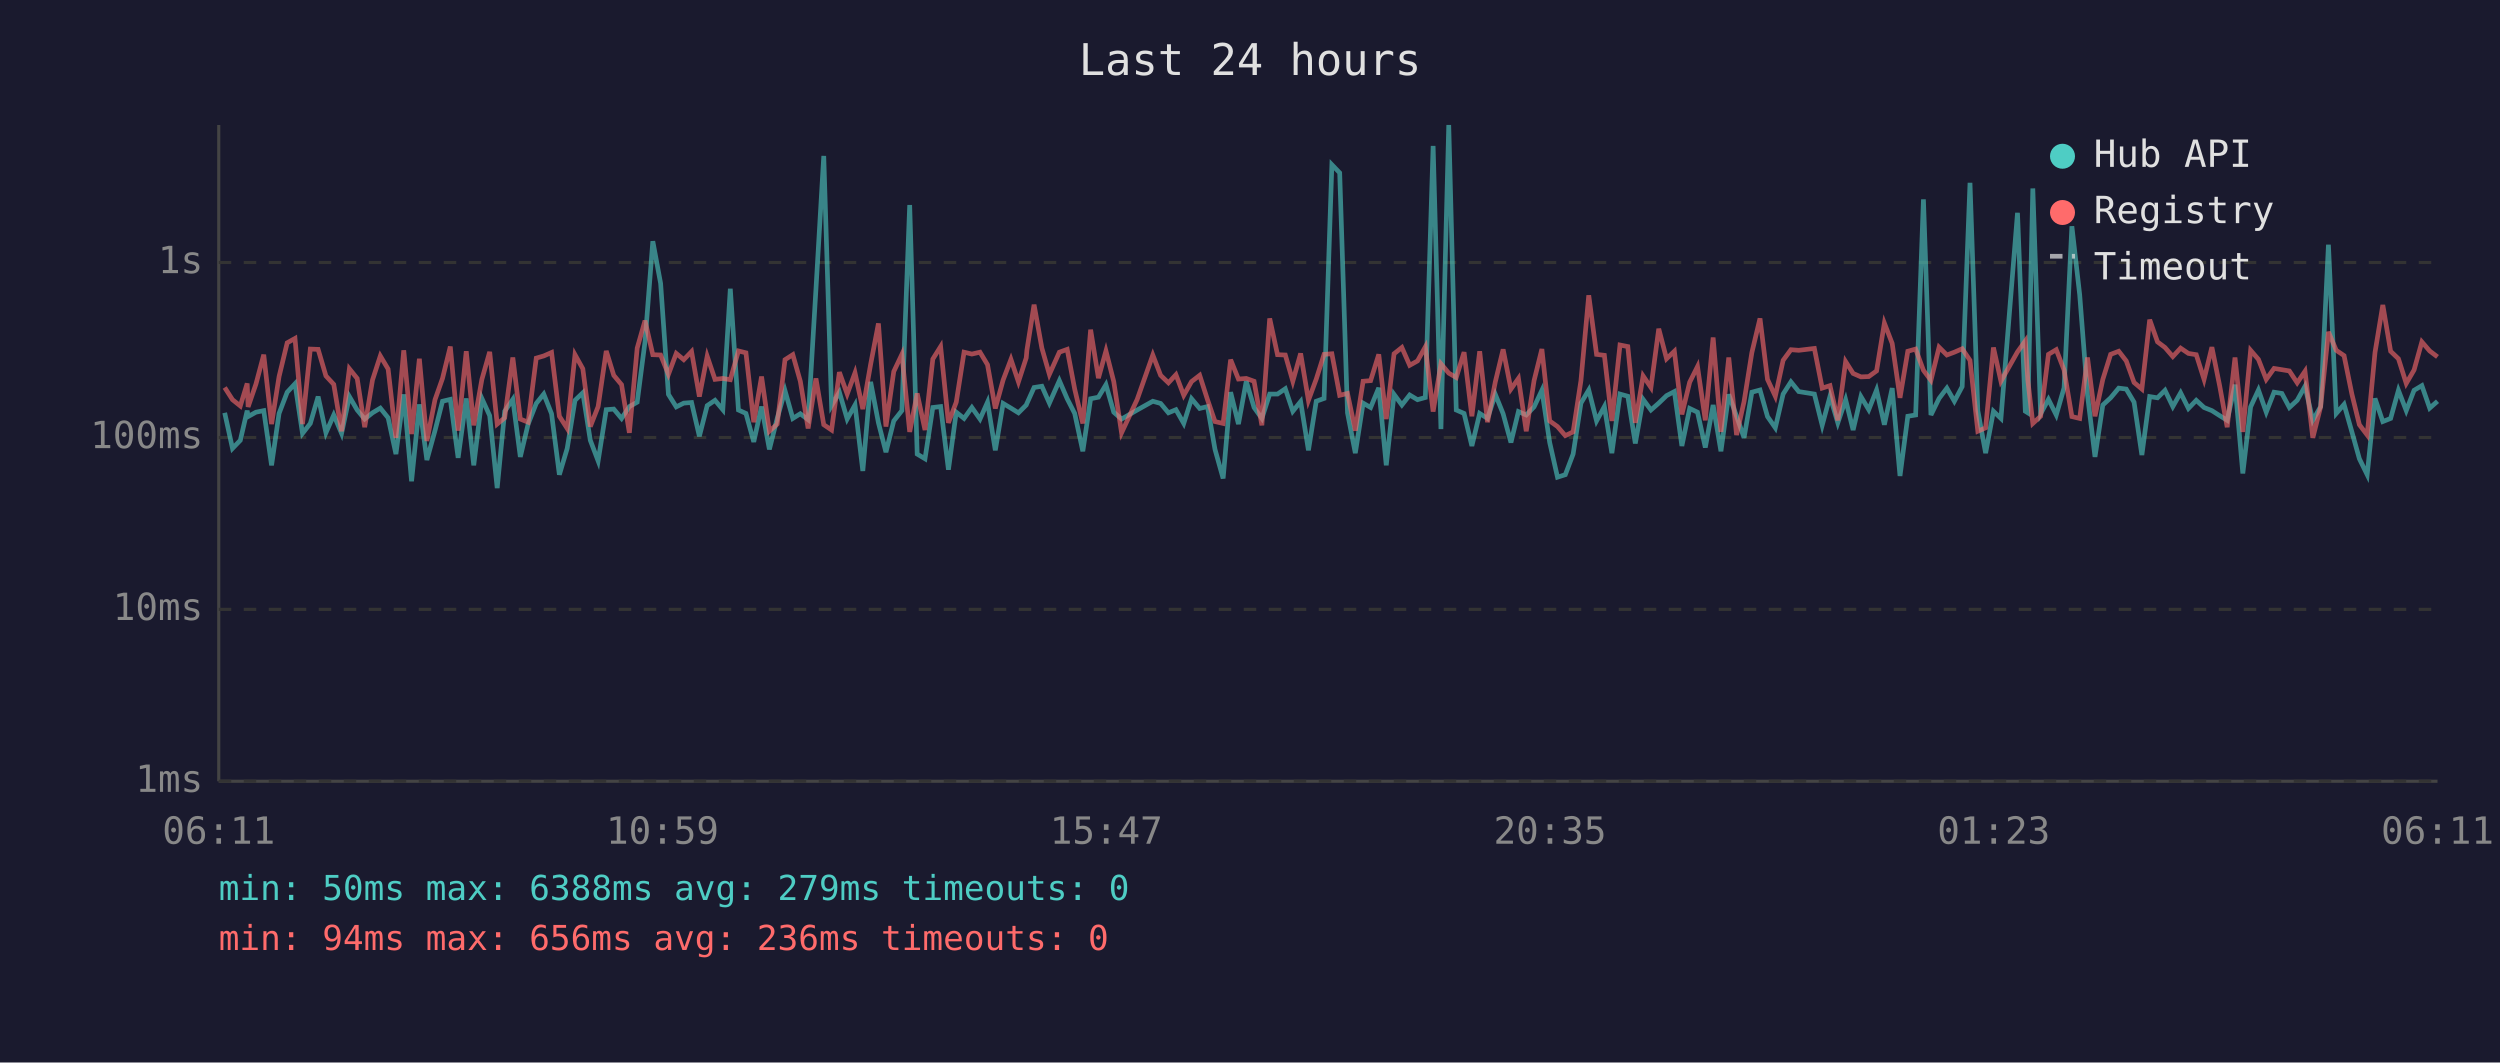
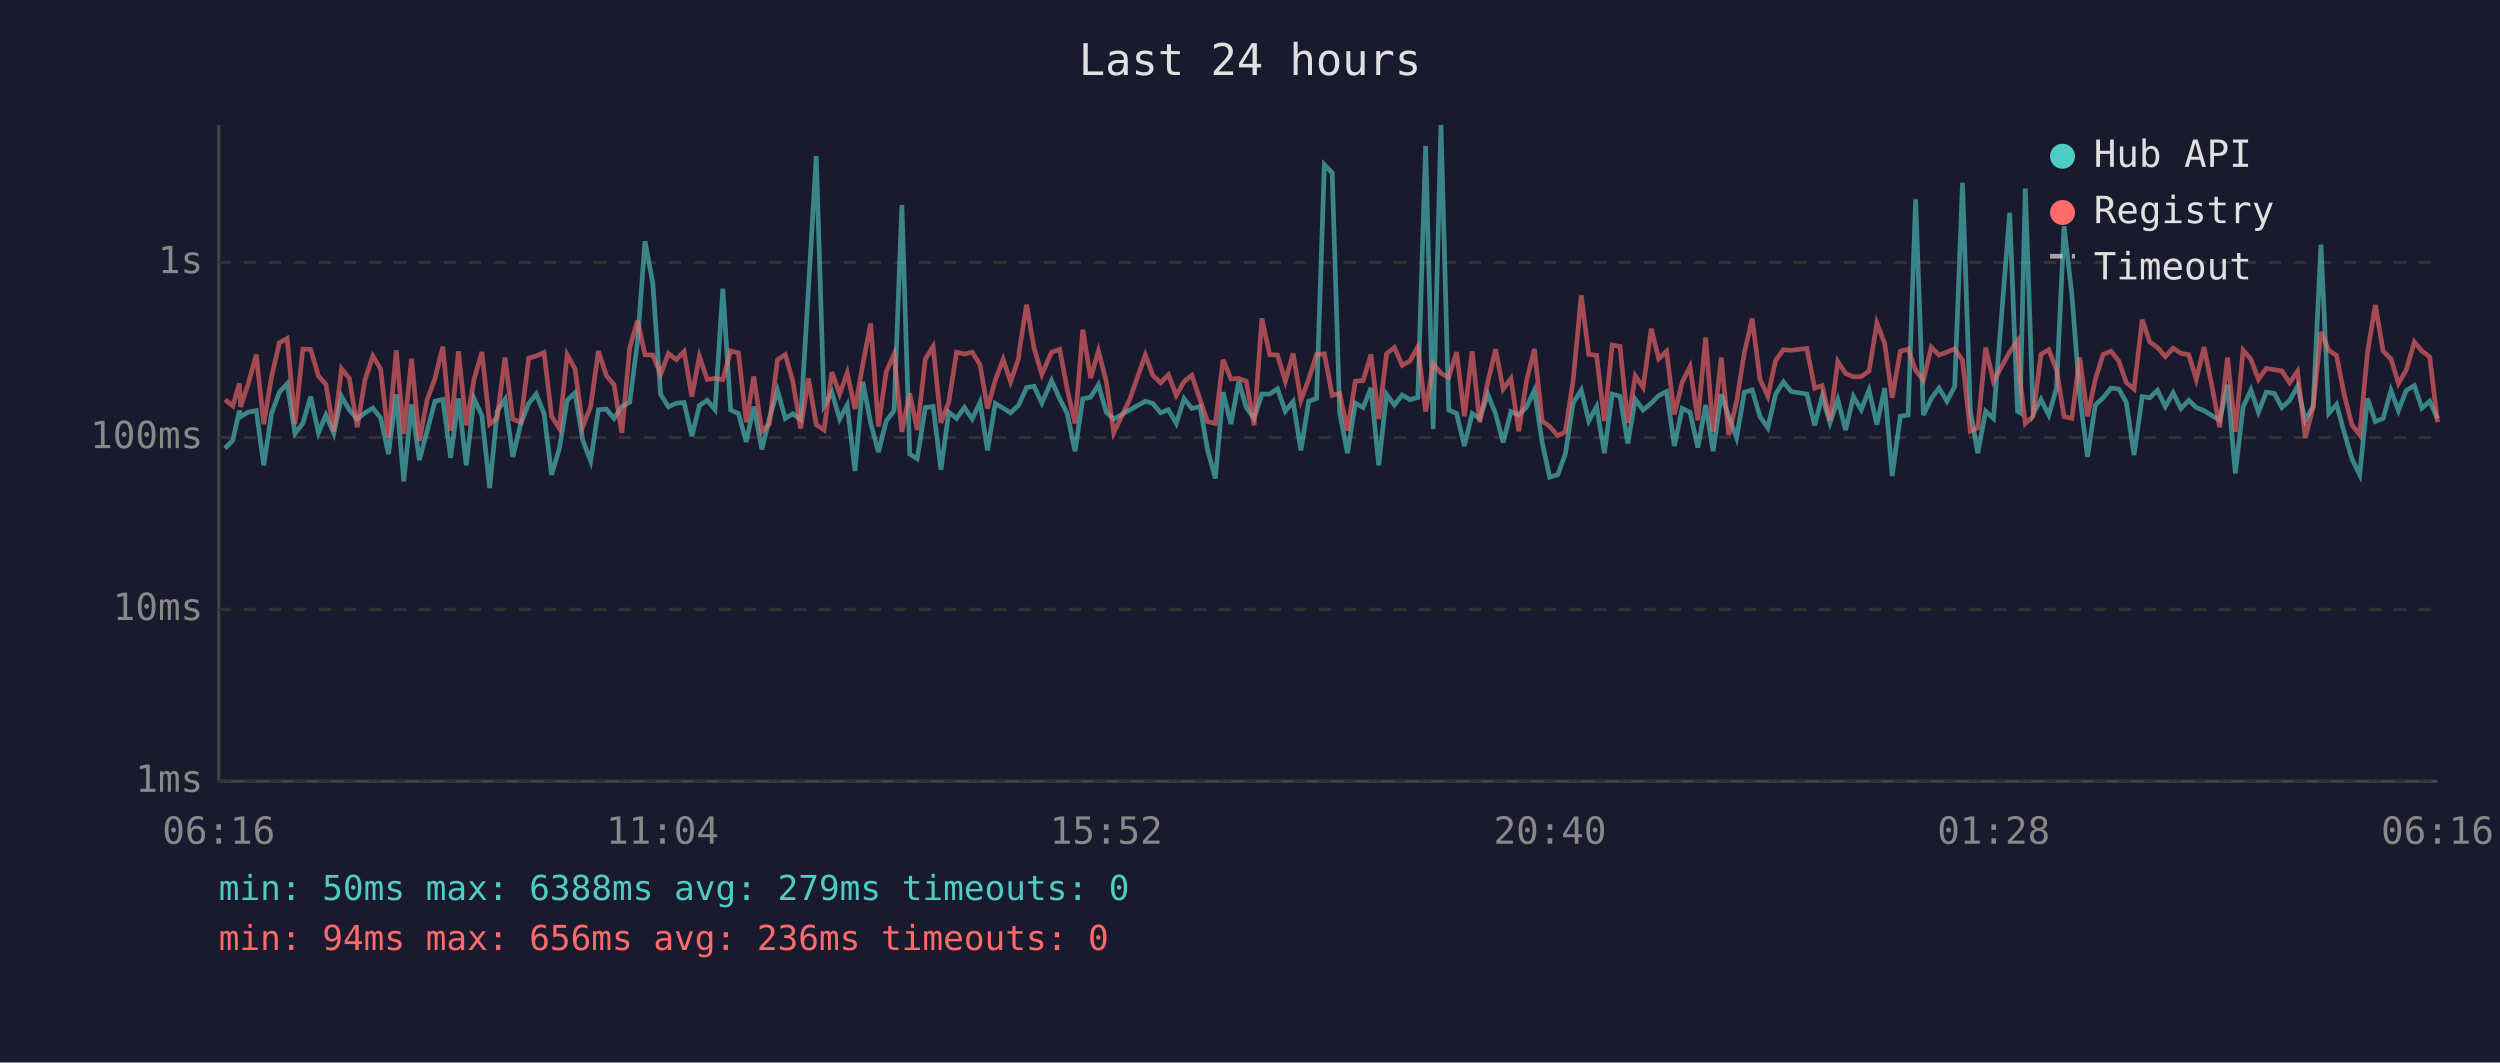
<svg xmlns="http://www.w3.org/2000/svg" viewBox="0 0 800 340" font-family="monospace" font-size="12">
  <rect width="800" height="340" fill="#1a1a2e" />
  <text x="400" y="24" fill="#e0e0e0" font-size="14" text-anchor="middle">Last 24 hours</text>
  <line x1="70" y1="40" x2="70" y2="250" stroke="#444" stroke-width="1" />
  <line x1="70" y1="250" x2="780" y2="250" stroke="#444" stroke-width="1" />
  <line x1="70" y1="250" x2="780" y2="250" stroke="#333" stroke-width="1" stroke-dasharray="4" />
  <text x="65" y="250" fill="#888" text-anchor="end" dominant-baseline="middle">1ms</text>
  <line x1="70" y1="195" x2="780" y2="195" stroke="#333" stroke-width="1" stroke-dasharray="4" />
  <text x="65" y="195" fill="#888" text-anchor="end" dominant-baseline="middle">10ms</text>
  <line x1="70" y1="140" x2="780" y2="140" stroke="#333" stroke-width="1" stroke-dasharray="4" />
  <text x="65" y="140" fill="#888" text-anchor="end" dominant-baseline="middle">100ms</text>
  <line x1="70" y1="84" x2="780" y2="84" stroke="#333" stroke-width="1" stroke-dasharray="4" />
  <text x="65" y="84" fill="#888" text-anchor="end" dominant-baseline="middle">1s</text>
-   <text x="70" y="270" fill="#888" text-anchor="middle">06:11</text>
-   <text x="212" y="270" fill="#888" text-anchor="middle">10:59</text>
-   <text x="354" y="270" fill="#888" text-anchor="middle">15:47</text>
-   <text x="496" y="270" fill="#888" text-anchor="middle">20:35</text>
-   <text x="638" y="270" fill="#888" text-anchor="middle">01:23</text>
-   <text x="780" y="270" fill="#888" text-anchor="middle">06:11</text>
-   <polyline points="71.9,132.1 74.4,143.5 76.9,140.9 79.1,131.4 79.4,133.3 81.9,131.9 84.4,131.4 86.9,148.9 89.3,132.3 91.9,125.5 94.4,122.8 96.8,138.7 99.3,135.5 101.8,126.9 104.3,138.5 106.8,132.8 109.3,138.7 111.8,126.9 114.3,131.2 116.7,134.1 119.2,132.1 121.7,130.6 124.2,133.7 126.7,145.3 129.2,126.2 131.7,154.0 134.2,129.4 136.6,147.2 139.2,137.8 141.6,128.4 144.1,127.8 146.6,146.5 149.2,127.5 151.6,148.9 154.2,127.5 156.7,133.0 159.1,156.2 161.5,131.6 164.1,127.8 166.5,146.2 169.0,135.7 171.6,129.1 174.0,126.1 176.5,132.4 179.0,151.9 181.5,143.5 184.0,128.1 186.5,125.7 188.9,140.9 191.4,147.5 194.0,131.1 196.4,130.9 198.9,133.9 201.4,130.1 203.9,128.7 206.4,109.4 208.9,77.2 211.4,90.7 213.9,126.2 216.4,130.2 218.8,129.0 221.3,128.8 223.8,139.6 226.3,129.8 228.8,128.1 231.3,131.1 233.7,92.4 236.3,131.2 238.7,132.3 241.2,141.4 243.7,130.1 246.2,143.8 248.7,133.9 251.2,125.0 253.7,133.9 256.1,132.4 258.6,134.3 261.1,92.6 263.6,49.9 266.1,129.8 268.6,125.5 271.1,134.1 273.6,129.6 276.1,150.7 278.6,122.2 281.1,135.3 283.5,144.7 286.0,134.7 288.6,131.4 291.1,65.6 293.5,145.3 296.0,146.8 298.5,130.4 301.0,130.1 303.5,150.3 306.0,131.9 308.5,133.9 311.0,130.4 313.6,134.1 316.0,128.7 318.5,144.1 321.0,129.1 323.5,130.6 325.9,132.1 328.4,129.6 328.6,129.1 330.9,124.0 333.4,123.6 335.8,129.0 339.0,121.8 341.5,127.6 343.9,132.3 346.5,144.4 349.0,127.6 351.5,127.1 353.9,123.1 356.4,131.9 358.9,134.1 363.9,131.2 368.9,128.4 371.4,129.1 373.9,132.1 376.3,131.1 378.8,135.5 381.3,127.6 383.9,130.7 386.4,130.1 388.8,143.8 391.4,153.1 393.8,125.5 396.3,135.7 398.8,122.0 401.3,130.4 403.8,133.9 406.3,126.1 408.8,126.1 411.3,124.4 413.7,131.6 416.2,128.5 418.7,144.1 421.2,128.4 423.7,127.5 426.2,52.7 428.7,55.3 431.2,132.1 433.7,145.0 436.2,129.0 438.6,130.4 441.2,124.1 443.6,148.9 446.1,126.2 448.6,129.6 451.1,126.4 453.6,127.9 456.1,127.2 458.6,46.7 461.1,137.3 463.6,40.0 466.0,131.2 468.5,132.3 471.0,142.7 473.5,132.3 476.0,133.9 478.5,126.2 481.0,132.4 483.5,141.6 485.9,131.7 488.4,132.8 490.9,130.2 493.4,124.9 495.9,141.6 498.4,152.7 500.9,151.9 503.4,145.3 505.9,129.0 508.4,124.8 510.9,134.7 513.4,130.1 515.8,145.0 518.4,126.1 520.9,126.8 523.3,141.9 525.8,127.8 528.3,131.2 530.8,129.0 533.3,126.6 535.8,125.3 538.2,142.7 540.7,130.7 543.2,131.9 545.7,143.2 548.2,129.6 550.7,144.4 553.2,126.2 555.7,133.2 558.1,140.1 560.6,125.5 563.2,124.8 565.6,133.3 568.1,136.9 570.6,126.1 573.1,122.2 575.6,125.3 580.6,126.1 583.1,136.1 585.6,126.8 588.1,135.3 590.6,127.9 593.0,137.6 595.5,126.9 598.0,131.1 600.5,124.8 603.0,135.9 605.5,124.2 608.0,152.3 610.5,133.2 613.0,132.8 615.5,63.8 617.9,132.8 620.5,127.5 623.0,124.2 625.4,128.4 627.9,123.7 630.4,58.5 632.9,131.4 635.4,145.0 637.9,131.6 640.3,133.9 645.6,68.1 648.1,131.6 648.9,132.1 650.5,60.3 653.0,132.4 655.5,127.8 658.0,132.8 660.5,124.1 663.0,72.4 665.5,94.3 668.0,126.4 670.4,146.2 672.9,129.6 675.4,127.3 678.0,124.2 680.4,124.5 682.9,128.7 685.4,145.6 687.9,126.9 690.4,127.3 692.8,124.9 695.3,130.1 697.8,125.7 700.3,130.7 702.8,128.1 705.3,130.4 707.8,131.4 710.3,133.0 712.7,134.5 715.2,123.1 717.7,151.5 720.2,130.2 722.7,124.8 725.2,131.9 727.7,125.5 730.2,125.9 732.6,130.4 735.1,128.1 737.6,123.6 740.1,134.5 742.6,130.1 745.1,78.3 747.6,132.3 750.1,129.4 752.6,138.2 755.0,146.8 757.5,151.9 760.0,127.5 762.5,134.9 765.0,133.9 767.5,124.9 770.0,131.4 772.5,124.9 775.0,123.4 777.5,130.6 780.0,128.4" fill="none" stroke="#4ecdc4" stroke-width="1.5" opacity="0.6" />
-   <polyline points="71.9,124.0 74.4,127.9 76.9,129.9 79.1,122.7 79.4,130.2 81.9,122.9 84.4,113.5 86.9,135.7 89.3,120.5 91.9,109.7 94.4,108.3 96.8,135.7 99.3,111.7 101.8,111.8 104.3,120.3 106.8,123.0 109.3,138.0 111.8,118.0 114.3,121.1 116.7,136.7 119.2,121.6 121.7,113.9 124.2,118.1 126.7,140.1 129.2,112.1 131.7,138.9 134.2,114.8 136.6,141.1 139.2,127.9 141.6,121.1 144.1,110.9 146.6,137.8 149.2,112.4 151.6,136.1 154.2,121.4 156.7,112.6 159.1,135.7 161.5,133.7 164.1,114.4 166.5,134.1 169.0,135.1 171.6,114.6 174.0,113.9 176.5,112.8 179.0,133.2 181.5,137.1 184.0,113.5 186.5,118.0 188.9,136.5 191.4,130.1 194.0,112.3 196.4,120.1 198.9,123.1 201.4,138.5 203.9,111.4 206.4,102.6 208.9,113.5 211.4,113.6 213.9,119.8 216.4,113.1 218.8,115.1 221.3,112.5 223.8,126.9 226.3,114.0 228.8,121.4 231.3,121.1 233.7,121.5 236.3,112.3 238.7,112.9 241.2,135.1 243.7,120.5 246.2,138.0 248.7,135.7 251.2,115.1 253.7,113.5 256.1,122.0 258.6,137.1 261.1,121.1 263.6,135.9 266.1,137.6 268.6,119.1 271.1,126.1 273.6,119.3 276.1,130.9 278.6,116.6 281.1,103.5 283.5,136.5 286.0,118.9 288.6,113.4 291.1,138.2 293.5,125.9 296.0,137.6 298.5,114.9 301.0,110.9 303.5,135.3 306.0,128.7 308.5,112.7 311.0,113.3 313.6,112.7 316.0,116.7 318.5,130.7 321.0,121.6 323.5,115.0 325.9,122.2 328.4,114.5 328.6,112.1 330.9,97.5 333.4,111.4 335.8,119.8 339.0,112.7 341.5,111.8 343.9,124.5 346.5,135.5 349.0,105.5 351.5,121.0 353.9,112.3 356.4,122.1 358.9,138.5 363.9,127.8 368.9,113.6 371.4,120.1 373.9,122.5 376.3,119.9 378.8,126.5 381.3,122.1 383.9,120.1 386.4,127.9 388.8,134.9 391.4,135.5 393.8,115.1 396.3,121.3 398.8,121.1 401.3,122.0 403.8,136.1 406.3,101.9 408.8,113.5 411.3,113.6 413.7,122.0 416.2,113.1 418.7,128.1 421.2,121.3 423.7,113.4 426.2,113.2 428.7,126.5 431.2,125.9 433.7,137.8 436.2,122.0 438.6,121.8 441.2,113.4 443.6,134.1 446.1,113.2 448.6,111.2 451.1,116.9 453.6,115.5 456.1,111.0 458.6,131.7 461.1,116.4 463.6,119.4 466.0,120.8 468.5,112.7 471.0,133.2 473.5,112.4 476.0,135.1 478.5,122.2 481.0,111.8 483.5,124.5 485.9,121.1 488.4,138.0 490.9,121.8 493.4,111.7 495.9,134.7 498.4,136.5 500.9,139.4 503.4,138.2 505.9,121.8 508.4,94.5 510.9,113.4 513.4,113.7 515.8,134.7 518.4,110.4 520.9,110.9 523.3,135.3 525.8,120.3 528.3,124.0 530.8,105.2 533.3,114.8 535.8,112.4 538.2,132.6 540.7,122.3 543.2,117.3 545.7,134.5 548.2,108.0 550.7,138.2 553.2,114.4 555.7,139.2 558.1,128.5 560.6,112.8 563.2,101.9 565.6,121.4 568.1,126.8 570.6,115.3 573.1,111.9 575.6,112.1 580.6,111.5 583.1,124.2 585.6,123.4 588.1,134.5 590.6,115.7 593.0,119.5 595.5,120.6 598.0,120.5 600.5,118.7 603.0,103.4 605.5,109.9 608.0,127.3 610.5,112.4 613.0,111.7 615.5,118.5 617.9,121.7 620.5,111.1 623.0,113.6 625.4,112.7 627.9,111.6 630.4,115.3 632.9,138.0 635.4,136.9 637.9,111.2 640.3,122.0 645.6,112.6 648.1,109.1 648.9,121.6 650.5,135.5 653.0,133.2 655.5,113.4 658.0,111.9 660.5,118.4 663.0,133.3 665.5,133.9 668.0,114.4 670.4,133.2 672.9,121.4 675.4,113.4 678.0,112.4 680.4,115.5 682.9,122.4 685.4,124.5 687.9,102.3 690.4,109.4 692.8,111.2 695.3,114.1 697.8,111.4 700.3,113.1 702.8,113.5 705.3,121.4 707.8,111.1 710.3,123.5 712.7,136.7 715.2,114.4 717.7,138.2 720.2,112.1 722.7,115.0 725.2,121.4 727.7,117.9 730.2,118.3 732.6,118.7 735.1,122.5 737.6,118.8 740.1,140.1 742.6,130.2 745.1,106.2 747.6,112.1 750.1,113.8 752.6,126.1 755.0,135.9 757.5,139.2 760.0,112.8 762.5,97.6 765.0,112.4 767.5,114.8 770.0,122.7 772.5,118.4 775.0,109.4 777.5,112.3 780.0,114.2" fill="none" stroke="#ff6b6b" stroke-width="1.5" opacity="0.6" />
+   <text x="70" y="270" fill="#888" text-anchor="middle">06:16</text>
+   <text x="212" y="270" fill="#888" text-anchor="middle">11:04</text>
+   <text x="354" y="270" fill="#888" text-anchor="middle">15:52</text>
+   <text x="496" y="270" fill="#888" text-anchor="middle">20:40</text>
+   <text x="638" y="270" fill="#888" text-anchor="middle">01:28</text>
+   <text x="780" y="270" fill="#888" text-anchor="middle">06:16</text>
+   <polyline points="72.0,143.5 74.5,140.9 76.6,131.4 77.0,133.3 79.4,131.9 82.0,131.4 84.4,148.9 86.9,132.3 89.4,125.5 91.9,122.8 94.4,138.7 96.9,135.5 99.4,126.9 101.9,138.5 104.3,132.8 106.8,138.7 109.3,126.9 111.8,131.2 114.3,134.1 116.8,132.1 119.3,130.6 121.8,133.7 124.3,145.3 126.8,126.2 129.2,154.0 131.7,129.4 134.2,147.2 136.7,137.8 139.2,128.4 141.7,127.8 144.2,146.5 146.7,127.5 149.2,148.9 151.7,127.5 154.2,133.0 156.7,156.2 159.1,131.6 161.6,127.8 164.1,146.2 166.6,135.7 169.2,129.1 171.6,126.1 174.1,132.4 176.5,151.9 179.0,143.5 181.5,128.1 184.0,125.7 186.5,140.9 189.0,147.5 191.5,131.1 194.0,130.9 196.5,133.9 199.0,130.1 201.5,128.7 204.0,109.4 206.4,77.2 208.9,90.7 211.4,126.2 213.9,130.2 216.4,129.0 218.9,128.8 221.4,139.6 223.8,129.8 226.3,128.1 228.8,131.1 231.3,92.4 233.8,131.2 236.3,132.3 238.8,141.4 241.2,130.1 243.8,143.8 246.2,133.9 248.8,125.0 251.3,133.9 253.7,132.4 256.2,134.3 258.7,92.6 261.2,49.9 263.7,129.8 266.2,125.5 268.7,134.1 271.1,129.6 273.6,150.7 276.1,122.2 278.6,135.3 281.1,144.7 283.6,134.7 286.1,131.4 288.6,65.6 291.1,145.3 293.5,146.8 296.1,130.4 298.6,130.1 301.1,150.3 303.6,131.9 306.1,133.9 308.6,130.4 311.1,134.1 313.6,128.7 316.0,144.1 318.5,129.1 321.0,130.6 323.4,132.1 326.0,129.6 326.2,129.1 328.5,124.0 330.9,123.6 333.4,129.0 336.5,121.8 339.1,127.6 341.5,132.3 344.0,144.4 346.5,127.6 349.0,127.1 351.5,123.1 354.0,131.9 356.4,134.1 361.5,131.2 366.5,128.4 368.9,129.1 371.4,132.1 373.9,131.1 376.4,135.5 378.9,127.6 381.4,130.7 384.0,130.1 386.4,143.8 388.9,153.1 391.4,125.5 393.9,135.7 396.4,122.0 398.8,130.4 401.3,133.9 403.8,126.1 406.3,126.1 408.8,124.4 411.3,131.6 413.8,128.5 416.3,144.1 418.8,128.4 421.3,127.5 423.8,52.7 426.3,55.3 428.7,132.1 431.2,145.0 433.7,129.0 436.2,130.4 438.7,124.1 441.2,148.9 443.7,126.2 446.2,129.6 448.7,126.4 451.2,127.9 453.7,127.2 456.2,46.7 458.6,137.3 461.1,40.0 463.6,131.2 466.1,132.3 468.6,142.7 471.1,132.3 473.5,133.9 476.1,126.2 478.6,132.4 481.0,141.6 483.5,131.7 486.0,132.8 488.5,130.2 491.0,124.9 493.5,141.6 495.9,152.7 498.5,151.9 500.9,145.3 503.4,129.0 506.0,124.8 508.4,134.7 510.9,130.1 513.4,145.0 515.9,126.1 518.4,126.8 520.9,141.9 523.3,127.8 525.8,131.2 528.4,129.0 530.8,126.6 533.3,125.3 535.8,142.7 538.3,130.7 540.8,131.9 543.3,143.2 545.8,129.6 548.2,144.4 550.8,126.2 553.2,133.2 555.7,140.1 558.2,125.5 560.7,124.8 563.2,133.3 565.7,136.9 568.2,126.1 570.7,122.2 573.2,125.3 578.2,126.1 580.7,136.1 583.1,126.8 585.6,135.3 588.1,127.9 590.6,137.6 593.1,126.9 595.6,131.1 598.1,124.8 600.6,135.9 603.1,124.2 605.5,152.3 608.1,133.2 610.6,132.8 613.0,63.8 615.5,132.8 618.0,127.5 620.5,124.2 623.0,128.4 625.5,123.7 628.0,58.5 630.5,131.4 632.9,145.0 635.4,131.6 637.9,133.9 643.1,68.1 645.6,131.6 646.4,132.1 648.1,60.3 650.6,132.4 653.1,127.8 655.6,132.8 658.1,124.1 660.5,72.4 663.0,94.3 665.5,126.4 668.0,146.2 670.5,129.6 673.0,127.3 675.5,124.2 678.0,124.5 680.4,128.7 682.9,145.6 685.5,126.9 687.9,127.3 690.4,124.9 692.9,130.1 695.4,125.7 697.9,130.7 700.4,128.1 702.8,130.4 705.3,131.4 707.8,133.0 710.3,134.5 712.8,123.1 715.3,151.5 717.8,130.2 720.3,124.8 722.7,131.9 725.2,125.5 727.8,125.9 730.2,130.4 732.7,128.1 735.2,123.6 737.7,134.5 740.2,130.1 742.7,78.3 745.2,132.3 747.7,129.4 750.1,138.2 752.6,146.8 755.1,151.9 757.6,127.5 760.1,134.9 762.6,133.9 765.1,124.9 767.5,131.4 770.0,124.9 772.6,123.4 775.0,130.6 777.5,128.4 780.0,133.9" fill="none" stroke="#4ecdc4" stroke-width="1.5" opacity="0.6" />
+   <polyline points="72.0,127.9 74.5,129.9 76.6,122.7 77.0,130.2 79.4,122.9 82.0,113.5 84.4,135.7 86.9,120.5 89.4,109.7 91.9,108.3 94.4,135.7 96.9,111.7 99.4,111.8 101.9,120.3 104.3,123.0 106.8,138.0 109.3,118.0 111.8,121.1 114.3,136.7 116.8,121.6 119.3,113.9 121.8,118.1 124.3,140.1 126.8,112.1 129.2,138.9 131.7,114.8 134.2,141.1 136.7,127.9 139.2,121.1 141.7,110.9 144.2,137.8 146.7,112.4 149.2,136.1 151.7,121.4 154.2,112.6 156.7,135.7 159.1,133.7 161.6,114.4 164.1,134.1 166.6,135.1 169.2,114.6 171.6,113.9 174.1,112.8 176.5,133.2 179.0,137.1 181.5,113.5 184.0,118.0 186.5,136.5 189.0,130.1 191.5,112.3 194.0,120.1 196.5,123.1 199.0,138.5 201.5,111.4 204.0,102.6 206.4,113.5 208.9,113.6 211.4,119.8 213.9,113.1 216.4,115.1 218.9,112.5 221.4,126.9 223.8,114.0 226.3,121.4 228.8,121.1 231.3,121.5 233.8,112.3 236.3,112.9 238.8,135.1 241.2,120.5 243.8,138.0 246.2,135.7 248.8,115.1 251.3,113.5 253.7,122.0 256.2,137.1 258.7,121.1 261.2,135.9 263.7,137.6 266.2,119.1 268.7,126.1 271.1,119.3 273.6,130.9 276.1,116.6 278.6,103.5 281.1,136.5 283.6,118.9 286.1,113.4 288.6,138.2 291.1,125.9 293.5,137.6 296.1,114.9 298.6,110.9 301.1,135.3 303.6,128.7 306.1,112.7 308.6,113.3 311.1,112.7 313.6,116.7 316.0,130.7 318.5,121.6 321.0,115.0 323.4,122.2 326.0,114.5 326.2,112.1 328.5,97.5 330.9,111.4 333.4,119.8 336.5,112.7 339.1,111.8 341.5,124.5 344.0,135.5 346.5,105.5 349.0,121.0 351.5,112.3 354.0,122.1 356.4,138.5 361.5,127.8 366.5,113.6 368.9,120.1 371.4,122.5 373.9,119.9 376.4,126.5 378.9,122.1 381.4,120.1 384.0,127.9 386.4,134.9 388.9,135.5 391.4,115.1 393.9,121.3 396.4,121.1 398.8,122.0 401.3,136.1 403.8,101.9 406.3,113.5 408.8,113.6 411.3,122.0 413.8,113.1 416.3,128.1 418.8,121.3 421.3,113.4 423.8,113.2 426.3,126.5 428.7,125.9 431.2,137.8 433.7,122.0 436.2,121.8 438.7,113.4 441.2,134.1 443.7,113.2 446.2,111.2 448.7,116.9 451.2,115.5 453.7,111.0 456.2,131.7 458.6,116.4 461.1,119.4 463.6,120.8 466.1,112.7 468.6,133.2 471.1,112.4 473.5,135.1 476.1,122.2 478.6,111.8 481.0,124.5 483.5,121.1 486.0,138.0 488.5,121.8 491.0,111.7 493.5,134.7 495.9,136.5 498.5,139.4 500.9,138.2 503.4,121.8 506.0,94.5 508.4,113.4 510.9,113.7 513.4,134.7 515.9,110.4 518.4,110.9 520.9,135.3 523.3,120.3 525.8,124.0 528.4,105.2 530.8,114.8 533.3,112.4 535.8,132.6 538.3,122.3 540.8,117.3 543.3,134.5 545.8,108.0 548.2,138.2 550.8,114.4 553.2,139.2 555.7,128.5 558.2,112.8 560.7,101.9 563.2,121.4 565.7,126.8 568.2,115.3 570.7,111.9 573.2,112.1 578.2,111.5 580.7,124.2 583.1,123.4 585.6,134.5 588.1,115.7 590.6,119.5 593.1,120.6 595.6,120.5 598.1,118.7 600.6,103.4 603.1,109.9 605.5,127.3 608.1,112.4 610.6,111.7 613.0,118.5 615.5,121.7 618.0,111.1 620.5,113.6 623.0,112.7 625.5,111.6 628.0,115.3 630.5,138.0 632.9,136.9 635.4,111.2 637.9,122.0 643.1,112.6 645.6,109.1 646.4,121.6 648.1,135.5 650.6,133.2 653.1,113.4 655.6,111.9 658.1,118.4 660.5,133.3 663.0,133.9 665.5,114.4 668.0,133.2 670.5,121.4 673.0,113.4 675.5,112.4 678.0,115.5 680.4,122.4 682.9,124.5 685.5,102.3 687.9,109.4 690.4,111.2 692.9,114.1 695.4,111.4 697.9,113.1 700.4,113.5 702.8,121.4 705.3,111.1 707.8,123.5 710.3,136.7 712.8,114.4 715.3,138.2 717.8,112.1 720.3,115.0 722.7,121.4 725.2,117.9 727.8,118.3 730.2,118.7 732.7,122.5 735.2,118.8 737.7,140.1 740.2,130.2 742.7,106.2 745.2,112.1 747.7,113.8 750.1,126.1 752.6,135.9 755.1,139.2 757.6,112.8 760.1,97.6 762.6,112.4 765.1,114.8 767.5,122.7 770.0,118.4 772.6,109.4 775.0,112.3 777.5,114.2 780.0,135.1" fill="none" stroke="#ff6b6b" stroke-width="1.5" opacity="0.6" />
  <circle cx="660" cy="50" r="4" fill="#4ecdc4" />
  <text x="670" y="50" fill="#e0e0e0" dominant-baseline="middle">Hub API</text>
  <circle cx="660" cy="68" r="4" fill="#ff6b6b" />
  <text x="670" y="68" fill="#e0e0e0" dominant-baseline="middle">Registry</text>
  <line x1="656" y1="82" x2="664" y2="82" stroke="#e0e0e0" stroke-width="1.5" stroke-dasharray="4,3" opacity="0.7" />
  <text x="670" y="86" fill="#e0e0e0" dominant-baseline="middle">Timeout</text>
  <text x="70" y="288" fill="#4ecdc4" font-size="11">min: 50ms  max: 6388ms  avg: 279ms  timeouts: 0</text>
  <text x="70" y="304" fill="#ff6b6b" font-size="11">min: 94ms  max: 656ms  avg: 236ms  timeouts: 0</text>
</svg>
